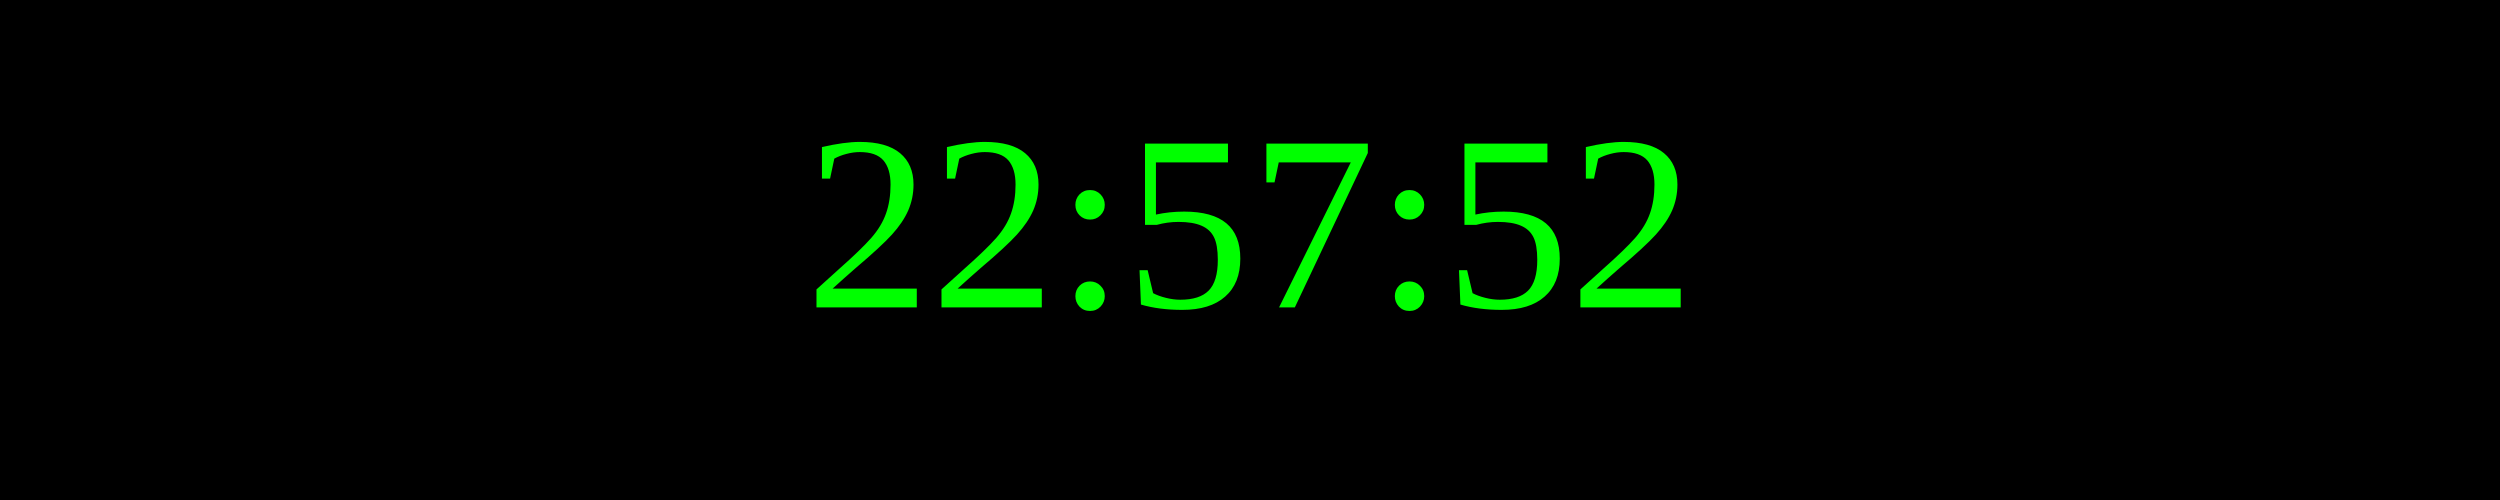
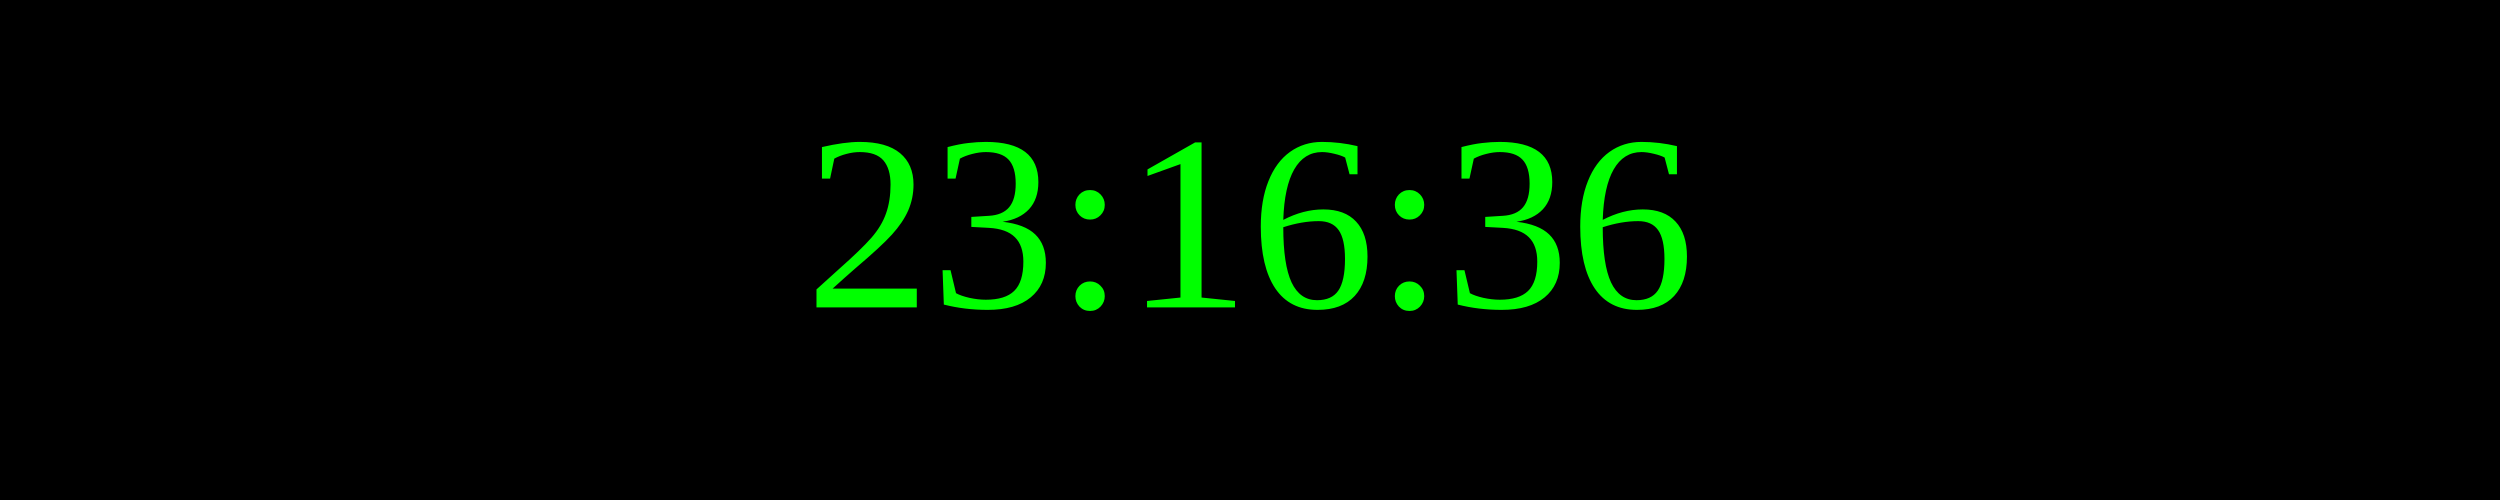
<svg xmlns="http://www.w3.org/2000/svg" width="250" height="50">
  <rect width="100%" height="100%" fill="black" />
  <text x="50%" y="50%" font-size="25" fill="lime" text-anchor="middle" dominant-baseline="middle">
- 22:57:52
+ 23:16:36
</text>
</svg>
